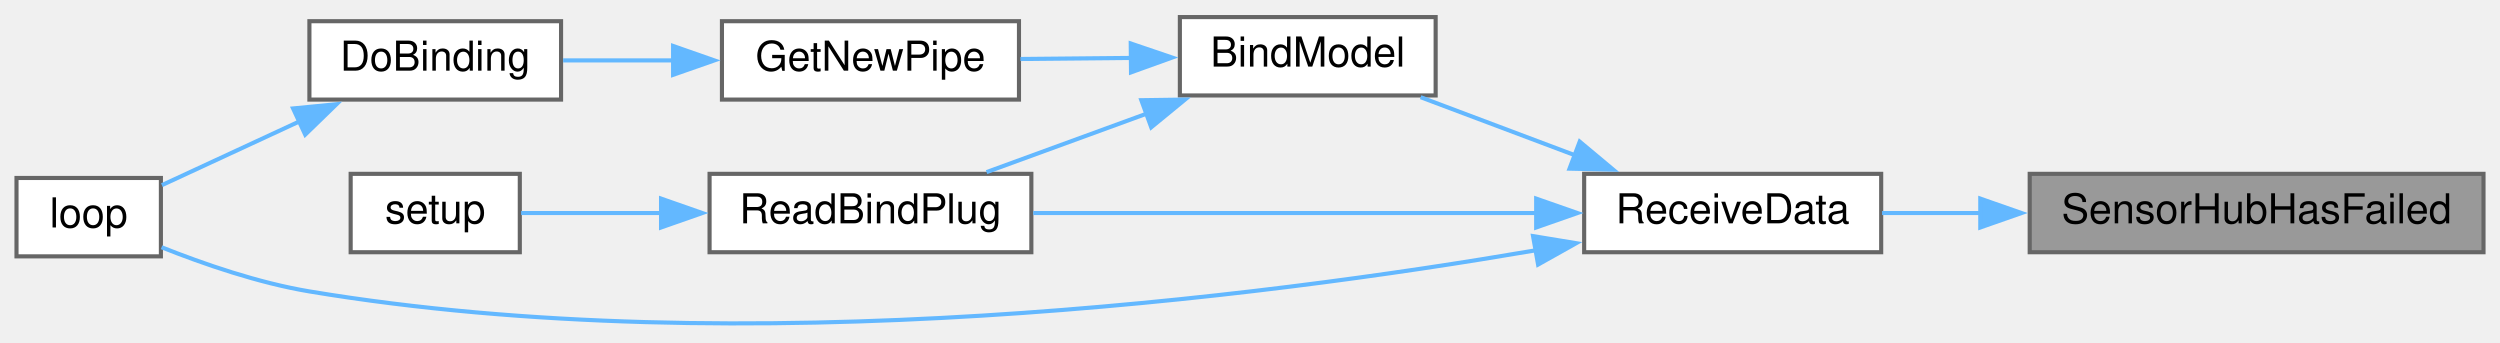
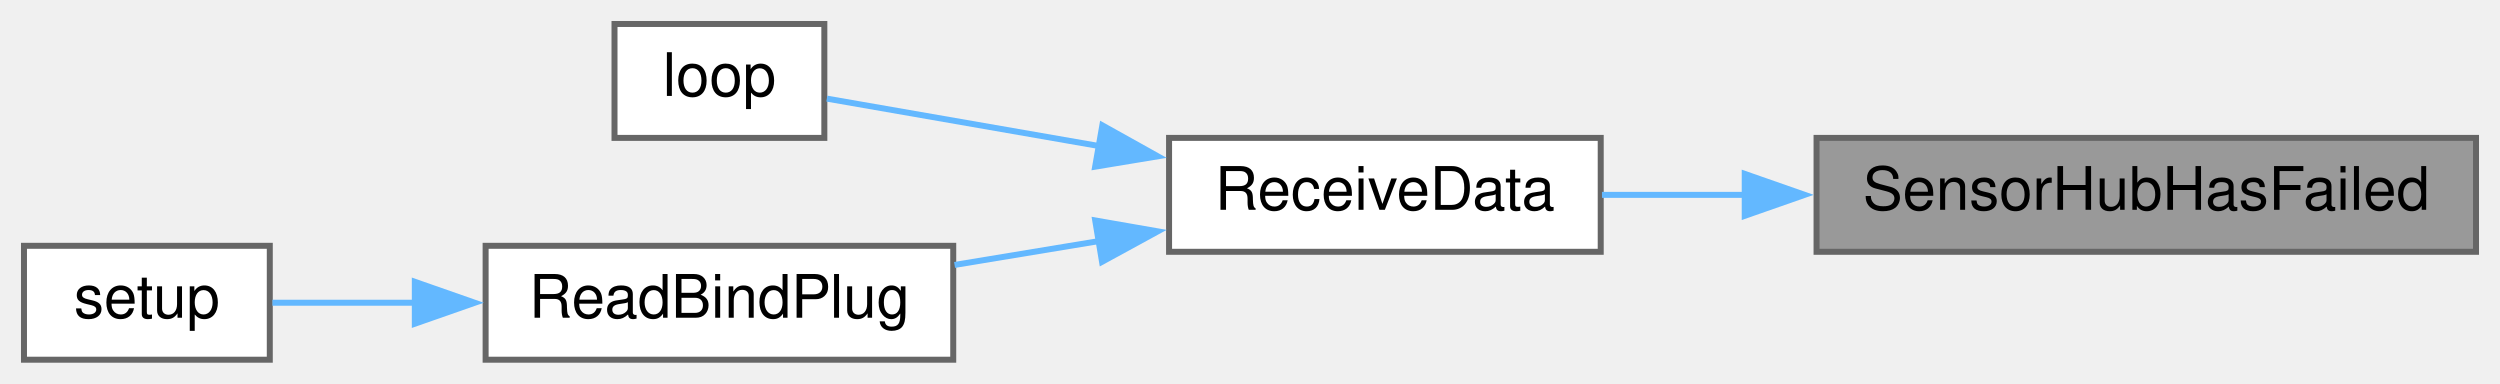
- <svg xmlns="http://www.w3.org/2000/svg" xmlns:xlink="http://www.w3.org/1999/xlink" width="606pt" height="83pt" viewBox="0.00 0.00 606.00 82.72">
-   <g id="graph0" class="graph" transform="scale(1 1) rotate(0) translate(4 78.72)">
+ <svg xmlns="http://www.w3.org/2000/svg" xmlns:xlink="http://www.w3.org/1999/xlink" width="417pt" height="64pt" viewBox="0.00 0.00 417.00 64.00">
+   <g id="graph0" class="graph" transform="scale(1 1) rotate(0) translate(4 60)">
    <g id="node1" class="node">
      <g id="a_node1">
        <a xlink:title=" ">
-           <polygon fill="#999999" stroke="#666666" points="598,-36.72 488,-36.72 488,-17.72 598,-17.72 598,-36.72" />
-           <text text-anchor="middle" x="543" y="-24.72" font-family="Helvetica,sans-Serif" font-size="10.00">SensorHubHasFailed</text>
+           <polygon fill="#999999" stroke="#666666" points="409,-37 299,-37 299,-18 409,-18 409,-37" />
+           <text text-anchor="middle" x="354" y="-25" font-family="Helvetica,sans-Serif" font-size="10.00">SensorHubHasFailed</text>
        </a>
      </g>
    </g>
    <g id="node2" class="node">
      <g id="a_node2">
        <a xlink:href="ReceiverCode_2src_2main_8cpp.html#a06807a4f185694d37f774702ba74db0a" target="_top" xlink:title=" ">
-           <polygon fill="white" stroke="#666666" points="452,-36.72 380,-36.72 380,-17.72 452,-17.72 452,-36.72" />
-           <text text-anchor="middle" x="416" y="-24.72" font-family="Helvetica,sans-Serif" font-size="10.00">ReceiveData</text>
+           <polygon fill="white" stroke="#666666" points="263,-37 191,-37 191,-18 263,-18 263,-37" />
+           <text text-anchor="middle" x="227" y="-25" font-family="Helvetica,sans-Serif" font-size="10.00">ReceiveData</text>
        </a>
      </g>
    </g>
    <g id="edge1" class="edge">
-       <path fill="none" stroke="#63b8ff" d="M476.25,-27.22C467.97,-27.22 459.76,-27.22 452.21,-27.22" />
-       <polygon fill="#63b8ff" stroke="#63b8ff" points="476.02,-30.72 486.02,-27.22 476.02,-23.72 476.02,-30.72" />
+       <path fill="none" stroke="#63b8ff" d="M287.25,-27.5C278.97,-27.5 270.76,-27.5 263.21,-27.5" />
+       <polygon fill="#63b8ff" stroke="#63b8ff" points="287.02,-31 297.02,-27.5 287.02,-24 287.02,-31" />
    </g>
    <g id="node3" class="node">
      <g id="a_node3">
-         <a xlink:href="ReceiverCode_2src_2main_8cpp.html#aa0c6905579a33aef28d737d43676cbbd" target="_top" xlink:title=" ">
-           <polygon fill="white" stroke="#666666" points="344,-74.72 282,-74.72 282,-55.72 344,-55.72 344,-74.72" />
-           <text text-anchor="middle" x="313" y="-62.72" font-family="Helvetica,sans-Serif" font-size="10.00">BindModel</text>
+         <a xlink:href="ReceiverCode_2src_2main_8cpp.html#afe461d27b9c48d5921c00d521181f12f" target="_top" xlink:title=" ">
+           <polygon fill="white" stroke="#666666" points="133.5,-56 98.5,-56 98.5,-37 133.5,-37 133.5,-56" />
+           <text text-anchor="middle" x="116" y="-44" font-family="Helvetica,sans-Serif" font-size="10.00">loop</text>
        </a>
      </g>
    </g>
    <g id="edge2" class="edge">
-       <path fill="none" stroke="#63b8ff" d="M377.9,-41.18C365.45,-45.86 351.82,-50.99 340.36,-55.3" />
-       <polygon fill="#63b8ff" stroke="#63b8ff" points="378.92,-44.53 387.05,-37.74 376.45,-37.98 378.92,-44.53" />
-     </g>
-     <g id="node6" class="node">
-       <g id="a_node6">
-         <a xlink:href="ReceiverCode_2src_2main_8cpp.html#afe461d27b9c48d5921c00d521181f12f" target="_top" xlink:title=" ">
-           <polygon fill="white" stroke="#666666" points="35,-35.72 0,-35.72 0,-16.72 35,-16.72 35,-35.72" />
-           <text text-anchor="middle" x="17.5" y="-23.72" font-family="Helvetica,sans-Serif" font-size="10.00">loop</text>
-         </a>
-       </g>
-     </g>
-     <g id="edge8" class="edge">
-       <path fill="none" stroke="#63b8ff" d="M368.23,-18.18C301.72,-6.79 176.19,9.31 71,-8.22 58.64,-10.28 45.3,-14.89 35.16,-18.93" />
-       <polygon fill="#63b8ff" stroke="#63b8ff" points="367.61,-21.63 378.07,-19.91 368.83,-14.73 367.61,-21.63" />
-     </g>
-     <g id="node7" class="node">
-       <g id="a_node7">
-         <a xlink:href="ReceiverCode_2src_2main_8cpp.html#a5b90f51dfaa1795437ab024e8ab778d5" target="_top" xlink:title=" ">
-           <polygon fill="white" stroke="#666666" points="246,-36.72 168,-36.72 168,-17.72 246,-17.72 246,-36.72" />
-           <text text-anchor="middle" x="207" y="-24.72" font-family="Helvetica,sans-Serif" font-size="10.00">ReadBindPlug</text>
-         </a>
-       </g>
-     </g>
-     <g id="edge9" class="edge">
-       <path fill="none" stroke="#63b8ff" d="M368.47,-27.22C331.69,-27.22 280.96,-27.22 246.46,-27.22" />
-       <polygon fill="#63b8ff" stroke="#63b8ff" points="368.37,-30.72 378.37,-27.22 368.37,-23.72 368.37,-30.72" />
+       <path fill="none" stroke="#63b8ff" d="M179.61,-35.59C163.39,-38.41 146.18,-41.41 133.92,-43.55" />
+       <polygon fill="#63b8ff" stroke="#63b8ff" points="179.87,-39.09 189.12,-33.93 178.67,-32.2 179.87,-39.09" />
    </g>
    <g id="node4" class="node">
      <g id="a_node4">
-         <a xlink:href="radio_8h.html#ad8b2470258da4e397b34d67ffce9ebaf" target="_top" xlink:title=" ">
-           <polygon fill="white" stroke="#666666" points="243,-73.72 171,-73.72 171,-54.72 243,-54.72 243,-73.72" />
-           <text text-anchor="middle" x="207" y="-61.72" font-family="Helvetica,sans-Serif" font-size="10.00">GetNewPipe</text>
+         <a xlink:href="ReceiverCode_2src_2main_8cpp.html#a5b90f51dfaa1795437ab024e8ab778d5" target="_top" xlink:title=" ">
+           <polygon fill="white" stroke="#666666" points="155,-19 77,-19 77,0 155,0 155,-19" />
+           <text text-anchor="middle" x="116" y="-7" font-family="Helvetica,sans-Serif" font-size="10.00">ReadBindPlug</text>
        </a>
      </g>
    </g>
    <g id="edge3" class="edge">
-       <path fill="none" stroke="#63b8ff" d="M270.25,-64.82C261.33,-64.73 252,-64.64 243.35,-64.56" />
-       <polygon fill="#63b8ff" stroke="#63b8ff" points="270.09,-68.32 280.13,-64.91 270.16,-61.32 270.09,-68.32" />
-     </g>
-     <g id="edge6" class="edge">
-       <path fill="none" stroke="#63b8ff" d="M274.19,-51.4C261.26,-46.68 247.06,-41.49 235.14,-37.14" />
-       <polygon fill="#63b8ff" stroke="#63b8ff" points="272.66,-54.57 283.25,-54.72 275.06,-48 272.66,-54.57" />
+       <path fill="none" stroke="#63b8ff" d="M179.43,-19.81C171.35,-18.48 163.04,-17.1 155.22,-15.81" />
+       <polygon fill="#63b8ff" stroke="#63b8ff" points="178.68,-23.23 189.12,-21.41 179.82,-16.33 178.68,-23.23" />
    </g>
    <g id="node5" class="node">
      <g id="a_node5">
-         <a xlink:href="ReceiverCode_2src_2main_8cpp.html#af4a2e182cd3b86ca9765a08100cfb14a" target="_top" xlink:title=" ">
-           <polygon fill="white" stroke="#666666" points="132,-73.72 71,-73.72 71,-54.72 132,-54.72 132,-73.72" />
-           <text text-anchor="middle" x="101.5" y="-61.72" font-family="Helvetica,sans-Serif" font-size="10.00">DoBinding</text>
+         <a xlink:href="ReceiverCode_2src_2main_8cpp.html#a17699f358cf9f7c3155a9c5daf8ff13c" target="_top" xlink:title=" ">
+           <polygon fill="white" stroke="#666666" points="41,-19 0,-19 0,0 41,0 41,-19" />
+           <text text-anchor="middle" x="20.5" y="-7" font-family="Helvetica,sans-Serif" font-size="10.00">setup</text>
        </a>
      </g>
    </g>
    <g id="edge4" class="edge">
-       <path fill="none" stroke="#63b8ff" d="M159.33,-64.22C150.22,-64.22 140.89,-64.22 132.5,-64.22" />
-       <polygon fill="#63b8ff" stroke="#63b8ff" points="159.16,-67.72 169.16,-64.22 159.16,-60.72 159.16,-67.72" />
-     </g>
-     <g id="edge5" class="edge">
-       <path fill="none" stroke="#63b8ff" d="M68.84,-49.55C57.39,-44.24 44.91,-38.46 35.24,-33.98" />
-       <polygon fill="#63b8ff" stroke="#63b8ff" points="67.04,-52.57 77.58,-53.6 69.98,-46.22 67.04,-52.57" />
-     </g>
-     <g id="node8" class="node">
-       <g id="a_node8">
-         <a xlink:href="ReceiverCode_2src_2main_8cpp.html#a17699f358cf9f7c3155a9c5daf8ff13c" target="_top" xlink:title=" ">
-           <polygon fill="white" stroke="#666666" points="122,-36.72 81,-36.72 81,-17.72 122,-17.72 122,-36.72" />
-           <text text-anchor="middle" x="101.5" y="-24.72" font-family="Helvetica,sans-Serif" font-size="10.00">setup</text>
-         </a>
-       </g>
-     </g>
-     <g id="edge7" class="edge">
-       <path fill="none" stroke="#63b8ff" d="M156.32,-27.22C144.26,-27.22 132.06,-27.22 122.32,-27.22" />
-       <polygon fill="#63b8ff" stroke="#63b8ff" points="156.24,-30.72 166.24,-27.22 156.24,-23.72 156.24,-30.72" />
+       <path fill="none" stroke="#63b8ff" d="M65.23,-9.5C56.8,-9.5 48.5,-9.5 41.44,-9.5" />
+       <polygon fill="#63b8ff" stroke="#63b8ff" points="65.19,-13 75.19,-9.5 65.19,-6 65.19,-13" />
    </g>
  </g>
</svg>
